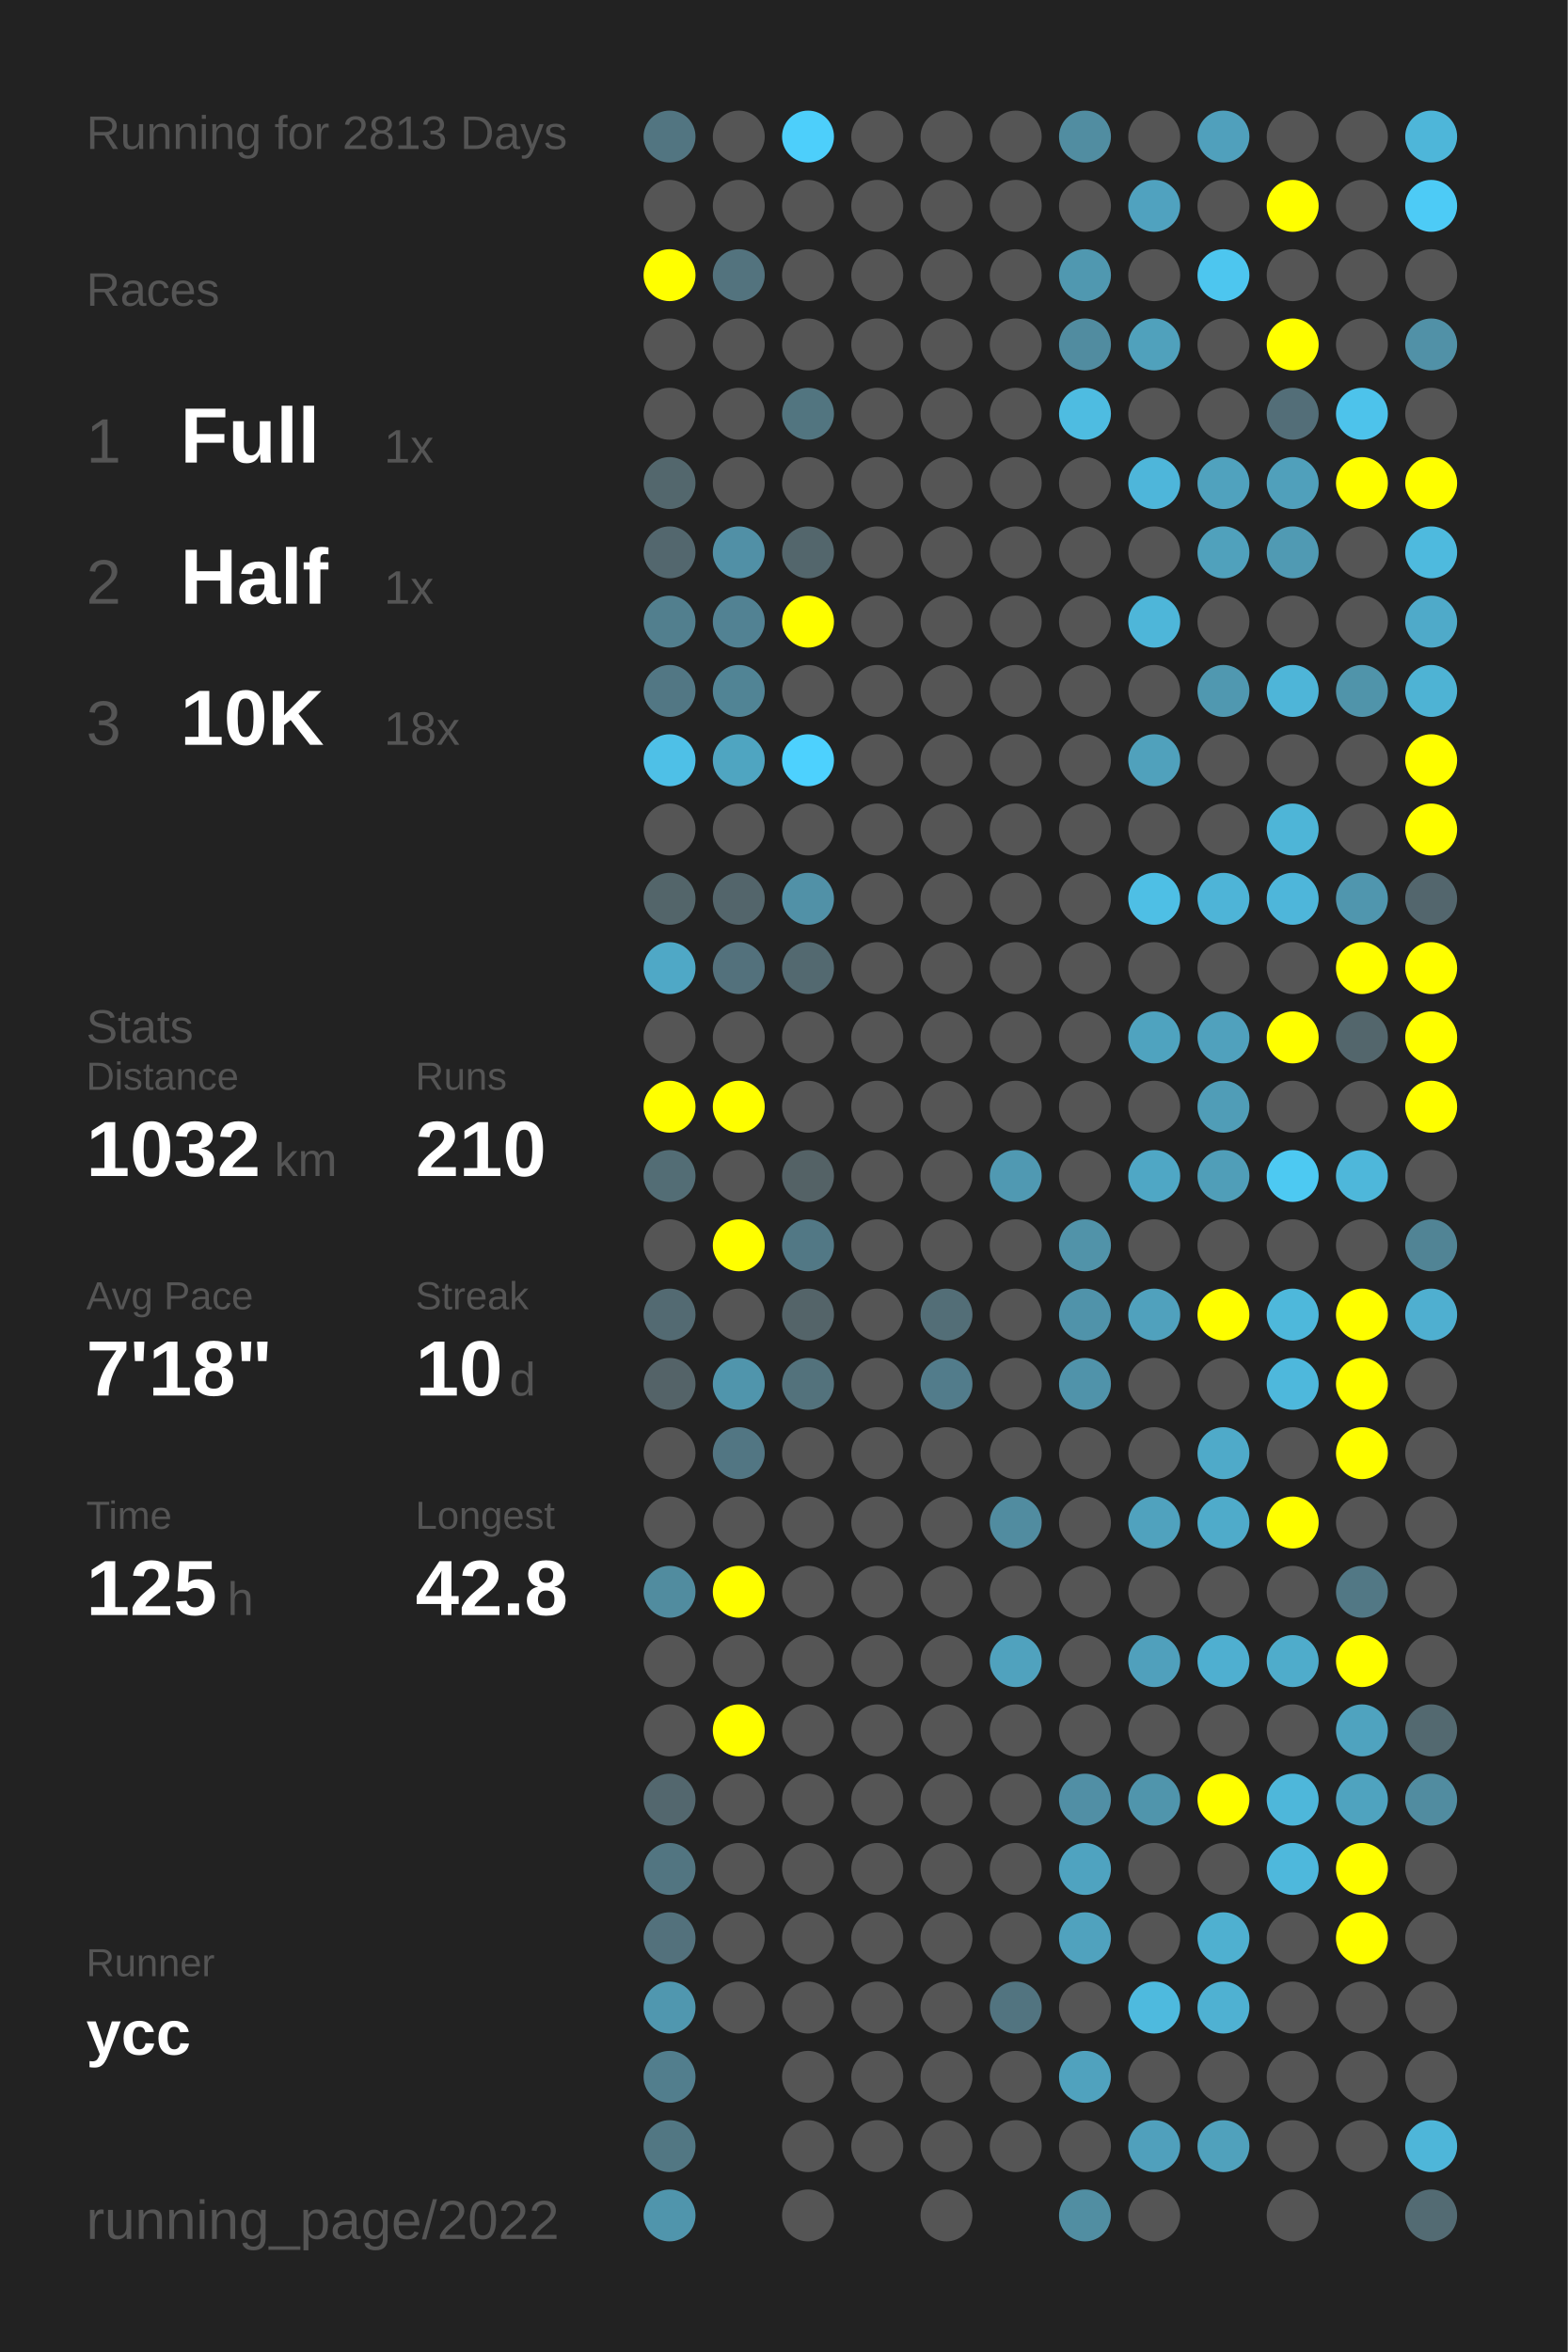
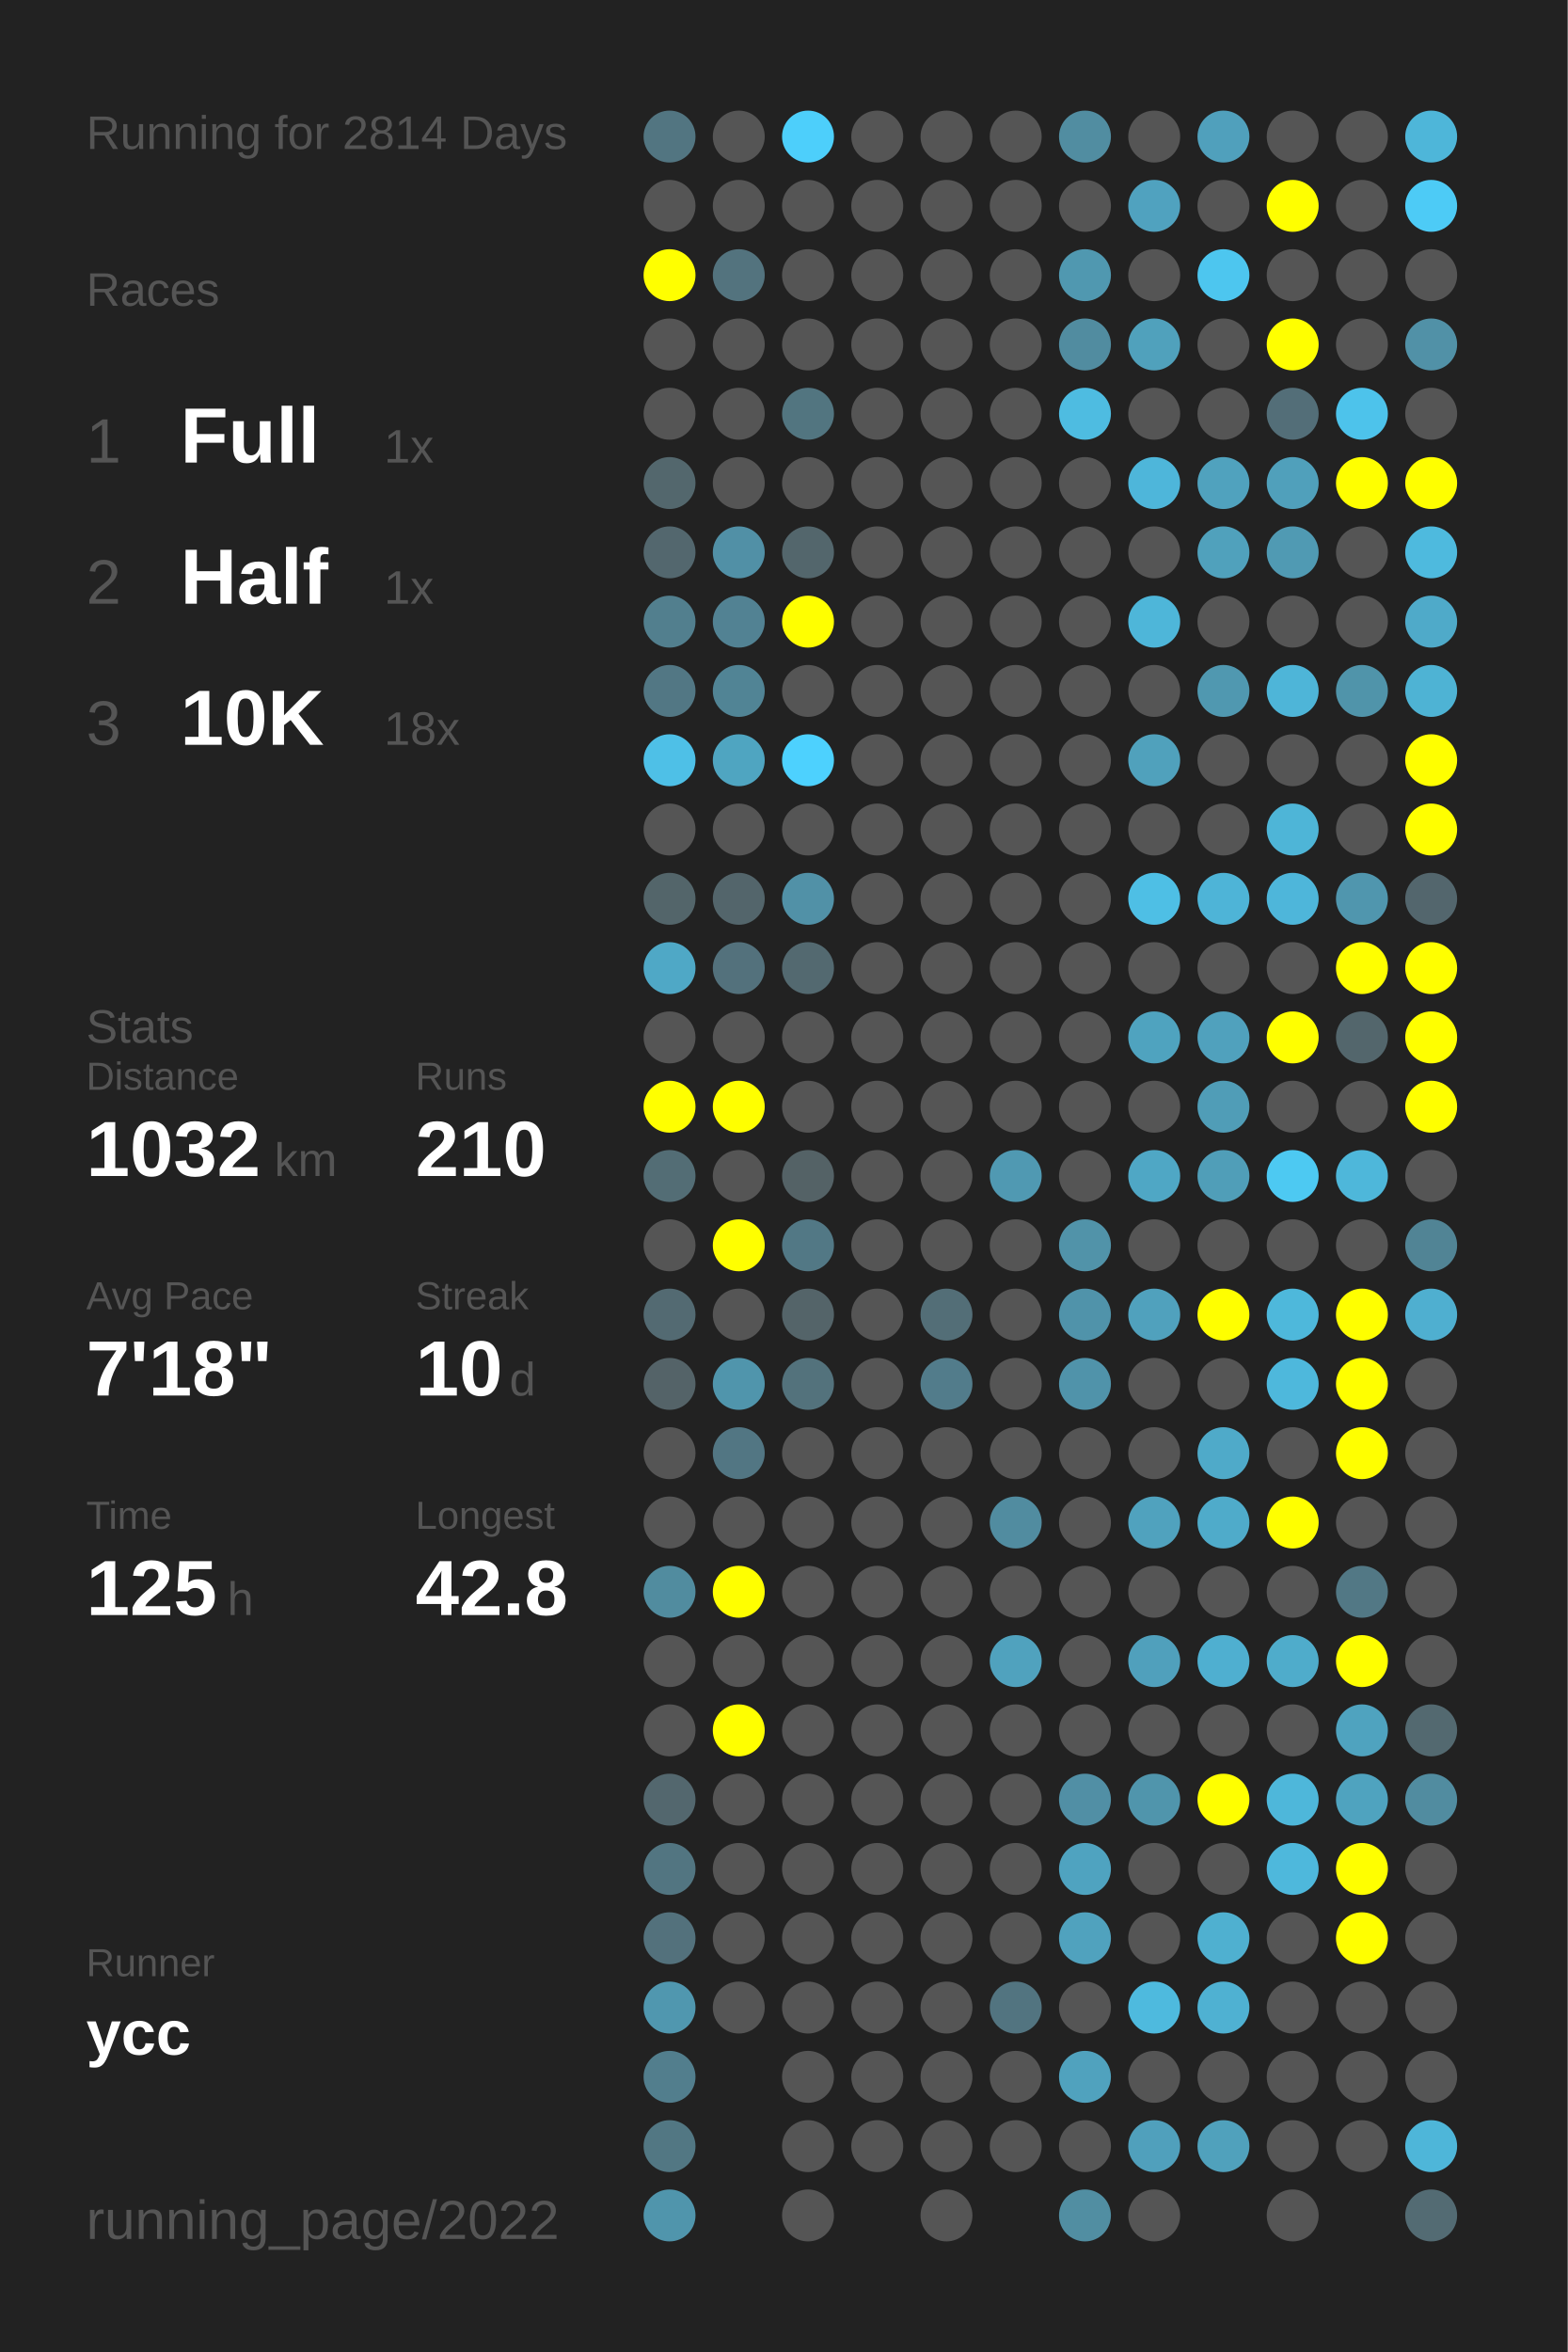
<svg xmlns="http://www.w3.org/2000/svg" baseProfile="full" height="300mm" version="1.1" viewBox="0,0,200,300" width="200mm">
  <defs />
  <rect fill="#222222" height="300" width="200" x="0" y="0" />
-   <text fill="#555555" style="font-size:6px; font-family:Arial;" x="11" y="19">Running for 2813 Days</text>
+   <text fill="#555555" style="font-size:6px; font-family:Arial;" x="11" y="19">Running for 2814 Days</text>
  <text fill="#555555" style="font-size:6px; font-family:Arial;" x="11" y="39">Races</text>
  <text fill="#555555" style="font-size:8px; font-family:Arial;" x="11" y="59">1</text>
  <text fill="#FFFFFF" style="font-size:10px; font-family:Arial; font-weight:bold;" x="23" y="59">Full</text>
  <text fill="#555555" style="font-size:6px; font-family:Arial;" x="49" y="59">1x</text>
  <text fill="#555555" style="font-size:8px; font-family:Arial;" x="11" y="77">2</text>
  <text fill="#FFFFFF" style="font-size:10px; font-family:Arial; font-weight:bold;" x="23" y="77">Half</text>
  <text fill="#555555" style="font-size:6px; font-family:Arial;" x="49" y="77">1x</text>
  <text fill="#555555" style="font-size:8px; font-family:Arial;" x="11" y="95">3</text>
  <text fill="#FFFFFF" style="font-size:10px; font-family:Arial; font-weight:bold;" x="23" y="95">10K</text>
  <text fill="#555555" style="font-size:6px; font-family:Arial;" x="49" y="95">18x</text>
  <text fill="#555555" style="font-size:6px; font-family:Arial;" x="11" y="133">Stats</text>
  <text fill="#555555" style="font-size:5px; font-family:Arial;" x="11" y="139">Distance</text>
  <text fill="#FFFFFF" style="font-size:10px; font-family:Arial; font-weight:bold;" x="11" y="150">1032</text>
  <text fill="#555555" style="font-size:6px; font-family:Arial;" x="35" y="150">km</text>
  <text fill="#555555" style="font-size:5px; font-family:Arial;" x="53" y="139">Runs</text>
  <text fill="#FFFFFF" style="font-size:10px; font-family:Arial; font-weight:bold;" x="53" y="150">210</text>
  <text fill="#555555" style="font-size:5px; font-family:Arial;" x="11" y="167">Avg Pace</text>
  <text fill="#FFFFFF" style="font-size:10px; font-family:Arial; font-weight:bold;" x="11" y="178">7'18"</text>
  <text fill="#555555" style="font-size:5px; font-family:Arial;" x="53" y="167">Streak</text>
  <text fill="#FFFFFF" style="font-size:10px; font-family:Arial; font-weight:bold;" x="53" y="178">10</text>
  <text fill="#555555" style="font-size:6px; font-family:Arial;" x="65" y="178">d</text>
  <text fill="#555555" style="font-size:5px; font-family:Arial;" x="11" y="195">Time</text>
  <text fill="#FFFFFF" style="font-size:10px; font-family:Arial; font-weight:bold;" x="11" y="206">125</text>
  <text fill="#555555" style="font-size:6px; font-family:Arial;" x="29" y="206">h</text>
  <text fill="#555555" style="font-size:5px; font-family:Arial;" x="53" y="195">Longest</text>
  <text fill="#FFFFFF" style="font-size:10px; font-family:Arial; font-weight:bold;" x="53" y="206">42.8</text>
  <text fill="#555555" style="font-size:5px; font-family:Arial;" x="11" y="252.065">Runner</text>
  <text fill="#FFFFFF" style="font-size:8px; font-family:Arial; font-weight:bold;" x="11" y="262.065">ycc</text>
  <text fill="#555555" style="font-size:7px; font-family:Arial;" x="11" y="285.581">running_page/2022</text>
  <circle cx="85.417" cy="17.419" fill="#527581" r="3.312" />
  <circle cx="85.417" cy="26.258" fill="#555555" r="3.312" />
  <circle cx="85.417" cy="35.097" fill="#FFFF00" r="3.312" />
  <circle cx="85.417" cy="43.935" fill="#555555" r="3.312" />
  <circle cx="85.417" cy="52.774" fill="#555555" r="3.312" />
  <circle cx="85.417" cy="61.613" fill="#53676d" r="3.312" />
  <circle cx="85.417" cy="70.452" fill="#53676e" r="3.312" />
  <circle cx="85.417" cy="79.29" fill="#527f8e" r="3.312" />
  <circle cx="85.417" cy="88.129" fill="#527784" r="3.312" />
  <circle cx="85.417" cy="96.968" fill="#4ec0e7" r="3.312" />
  <circle cx="85.417" cy="105.806" fill="#555555" r="3.312" />
  <circle cx="85.417" cy="114.645" fill="#53656a" r="3.312" />
  <circle cx="85.417" cy="123.484" fill="#4fa8c6" r="3.312" />
  <circle cx="85.417" cy="132.323" fill="#555555" r="3.312" />
  <circle cx="85.417" cy="141.161" fill="#FFFF00" r="3.312" />
  <circle cx="85.417" cy="150" fill="#536d75" r="3.312" />
  <circle cx="85.417" cy="158.839" fill="#555555" r="3.312" />
  <circle cx="85.417" cy="167.677" fill="#536a72" r="3.312" />
  <circle cx="85.417" cy="176.516" fill="#546368" r="3.312" />
  <circle cx="85.417" cy="185.355" fill="#555555" r="3.312" />
  <circle cx="85.417" cy="194.194" fill="#555555" r="3.312" />
  <circle cx="85.417" cy="203.032" fill="#518c9f" r="3.312" />
  <circle cx="85.417" cy="211.871" fill="#555555" r="3.312" />
  <circle cx="85.417" cy="220.71" fill="#555555" r="3.312" />
  <circle cx="85.417" cy="229.548" fill="#53676e" r="3.312" />
  <circle cx="85.417" cy="238.387" fill="#527581" r="3.312" />
  <circle cx="85.417" cy="247.226" fill="#53717c" r="3.312" />
  <circle cx="85.417" cy="256.065" fill="#5097af" r="3.312" />
  <circle cx="85.417" cy="264.903" fill="#527e8d" r="3.312" />
  <circle cx="85.417" cy="273.742" fill="#527783" r="3.312" />
  <circle cx="85.417" cy="282.581" fill="#5095ac" r="3.312" />
  <circle cx="94.25" cy="17.419" fill="#555555" r="3.312" />
  <circle cx="94.25" cy="26.258" fill="#555555" r="3.312" />
  <circle cx="94.25" cy="35.097" fill="#53737e" r="3.312" />
  <circle cx="94.25" cy="43.935" fill="#555555" r="3.312" />
  <circle cx="94.25" cy="52.774" fill="#555555" r="3.312" />
  <circle cx="94.25" cy="61.613" fill="#555555" r="3.312" />
  <circle cx="94.25" cy="70.452" fill="#5190a6" r="3.312" />
  <circle cx="94.25" cy="79.29" fill="#528293" r="3.312" />
  <circle cx="94.25" cy="88.129" fill="#518495" r="3.312" />
  <circle cx="94.25" cy="96.968" fill="#4fa5c1" r="3.312" />
  <circle cx="94.25" cy="105.806" fill="#555555" r="3.312" />
  <circle cx="94.25" cy="114.645" fill="#53656b" r="3.312" />
  <circle cx="94.25" cy="123.484" fill="#53717c" r="3.312" />
  <circle cx="94.25" cy="132.323" fill="#555555" r="3.312" />
  <circle cx="94.25" cy="141.161" fill="#FFFF00" r="3.312" />
  <circle cx="94.25" cy="150" fill="#555555" r="3.312" />
  <circle cx="94.25" cy="158.839" fill="#FFFF00" r="3.312" />
  <circle cx="94.25" cy="167.677" fill="#555555" r="3.312" />
  <circle cx="94.25" cy="176.516" fill="#5095ac" r="3.312" />
  <circle cx="94.25" cy="185.355" fill="#527683" r="3.312" />
  <circle cx="94.25" cy="194.194" fill="#555555" r="3.312" />
  <circle cx="94.25" cy="203.032" fill="#FFFF00" r="3.312" />
  <circle cx="94.25" cy="211.871" fill="#555555" r="3.312" />
  <circle cx="94.25" cy="220.71" fill="#FFFF00" r="3.312" />
  <circle cx="94.25" cy="229.548" fill="#555555" r="3.312" />
  <circle cx="94.25" cy="238.387" fill="#555555" r="3.312" />
  <circle cx="94.25" cy="247.226" fill="#555555" r="3.312" />
  <circle cx="94.25" cy="256.065" fill="#555555" r="3.312" />
  <circle cx="103.083" cy="17.419" fill="#4dcffb" r="3.312" />
  <circle cx="103.083" cy="26.258" fill="#555555" r="3.312" />
  <circle cx="103.083" cy="35.097" fill="#555555" r="3.312" />
  <circle cx="103.083" cy="43.935" fill="#555555" r="3.312" />
  <circle cx="103.083" cy="52.774" fill="#527580" r="3.312" />
  <circle cx="103.083" cy="61.613" fill="#555555" r="3.312" />
  <circle cx="103.083" cy="70.452" fill="#53666c" r="3.312" />
  <circle cx="103.083" cy="79.29" fill="#FFFF00" r="3.312" />
  <circle cx="103.083" cy="88.129" fill="#555555" r="3.312" />
  <circle cx="103.083" cy="96.968" fill="#4dd1fe" r="3.312" />
  <circle cx="103.083" cy="105.806" fill="#555555" r="3.312" />
  <circle cx="103.083" cy="114.645" fill="#5191a7" r="3.312" />
  <circle cx="103.083" cy="123.484" fill="#536970" r="3.312" />
  <circle cx="103.083" cy="132.323" fill="#555555" r="3.312" />
  <circle cx="103.083" cy="141.161" fill="#555555" r="3.312" />
  <circle cx="103.083" cy="150" fill="#546266" r="3.312" />
  <circle cx="103.083" cy="158.839" fill="#527885" r="3.312" />
  <circle cx="103.083" cy="167.677" fill="#546469" r="3.312" />
  <circle cx="103.083" cy="176.516" fill="#53727c" r="3.312" />
  <circle cx="103.083" cy="185.355" fill="#555555" r="3.312" />
  <circle cx="103.083" cy="194.194" fill="#555555" r="3.312" />
  <circle cx="103.083" cy="203.032" fill="#555555" r="3.312" />
  <circle cx="103.083" cy="211.871" fill="#555555" r="3.312" />
  <circle cx="103.083" cy="220.71" fill="#555555" r="3.312" />
  <circle cx="103.083" cy="229.548" fill="#555555" r="3.312" />
  <circle cx="103.083" cy="238.387" fill="#555555" r="3.312" />
  <circle cx="103.083" cy="247.226" fill="#555555" r="3.312" />
  <circle cx="103.083" cy="256.065" fill="#555555" r="3.312" />
  <circle cx="103.083" cy="264.903" fill="#555555" r="3.312" />
  <circle cx="103.083" cy="273.742" fill="#555555" r="3.312" />
  <circle cx="103.083" cy="282.581" fill="#555555" r="3.312" />
  <circle cx="111.917" cy="17.419" fill="#555555" r="3.312" />
  <circle cx="111.917" cy="26.258" fill="#555555" r="3.312" />
  <circle cx="111.917" cy="35.097" fill="#555555" r="3.312" />
  <circle cx="111.917" cy="43.935" fill="#555555" r="3.312" />
  <circle cx="111.917" cy="52.774" fill="#555555" r="3.312" />
  <circle cx="111.917" cy="61.613" fill="#555555" r="3.312" />
  <circle cx="111.917" cy="70.452" fill="#555555" r="3.312" />
  <circle cx="111.917" cy="79.29" fill="#555555" r="3.312" />
  <circle cx="111.917" cy="88.129" fill="#555555" r="3.312" />
  <circle cx="111.917" cy="96.968" fill="#555555" r="3.312" />
  <circle cx="111.917" cy="105.806" fill="#555555" r="3.312" />
  <circle cx="111.917" cy="114.645" fill="#555555" r="3.312" />
  <circle cx="111.917" cy="123.484" fill="#555555" r="3.312" />
  <circle cx="111.917" cy="132.323" fill="#555555" r="3.312" />
  <circle cx="111.917" cy="141.161" fill="#555555" r="3.312" />
  <circle cx="111.917" cy="150" fill="#555555" r="3.312" />
  <circle cx="111.917" cy="158.839" fill="#555555" r="3.312" />
  <circle cx="111.917" cy="167.677" fill="#555555" r="3.312" />
  <circle cx="111.917" cy="176.516" fill="#555555" r="3.312" />
  <circle cx="111.917" cy="185.355" fill="#555555" r="3.312" />
  <circle cx="111.917" cy="194.194" fill="#555555" r="3.312" />
  <circle cx="111.917" cy="203.032" fill="#555555" r="3.312" />
  <circle cx="111.917" cy="211.871" fill="#555555" r="3.312" />
  <circle cx="111.917" cy="220.71" fill="#555555" r="3.312" />
  <circle cx="111.917" cy="229.548" fill="#555555" r="3.312" />
  <circle cx="111.917" cy="238.387" fill="#555555" r="3.312" />
  <circle cx="111.917" cy="247.226" fill="#555555" r="3.312" />
  <circle cx="111.917" cy="256.065" fill="#555555" r="3.312" />
  <circle cx="111.917" cy="264.903" fill="#555555" r="3.312" />
  <circle cx="111.917" cy="273.742" fill="#555555" r="3.312" />
  <circle cx="120.75" cy="17.419" fill="#555555" r="3.312" />
  <circle cx="120.75" cy="26.258" fill="#555555" r="3.312" />
  <circle cx="120.75" cy="35.097" fill="#555555" r="3.312" />
  <circle cx="120.75" cy="43.935" fill="#555555" r="3.312" />
  <circle cx="120.75" cy="52.774" fill="#555555" r="3.312" />
  <circle cx="120.75" cy="61.613" fill="#555555" r="3.312" />
  <circle cx="120.75" cy="70.452" fill="#555555" r="3.312" />
  <circle cx="120.75" cy="79.29" fill="#555555" r="3.312" />
  <circle cx="120.75" cy="88.129" fill="#555555" r="3.312" />
  <circle cx="120.75" cy="96.968" fill="#555555" r="3.312" />
  <circle cx="120.75" cy="105.806" fill="#555555" r="3.312" />
  <circle cx="120.75" cy="114.645" fill="#555555" r="3.312" />
  <circle cx="120.75" cy="123.484" fill="#555555" r="3.312" />
  <circle cx="120.75" cy="132.323" fill="#555555" r="3.312" />
  <circle cx="120.75" cy="141.161" fill="#555555" r="3.312" />
  <circle cx="120.75" cy="150" fill="#555555" r="3.312" />
  <circle cx="120.75" cy="158.839" fill="#555555" r="3.312" />
  <circle cx="120.75" cy="167.677" fill="#536e77" r="3.312" />
  <circle cx="120.75" cy="176.516" fill="#527c8b" r="3.312" />
  <circle cx="120.75" cy="185.355" fill="#555555" r="3.312" />
  <circle cx="120.75" cy="194.194" fill="#555555" r="3.312" />
  <circle cx="120.75" cy="203.032" fill="#555555" r="3.312" />
  <circle cx="120.75" cy="211.871" fill="#555555" r="3.312" />
  <circle cx="120.75" cy="220.71" fill="#555555" r="3.312" />
  <circle cx="120.75" cy="229.548" fill="#555555" r="3.312" />
  <circle cx="120.75" cy="238.387" fill="#555555" r="3.312" />
  <circle cx="120.75" cy="247.226" fill="#555555" r="3.312" />
  <circle cx="120.75" cy="256.065" fill="#555555" r="3.312" />
  <circle cx="120.75" cy="264.903" fill="#555555" r="3.312" />
  <circle cx="120.75" cy="273.742" fill="#555555" r="3.312" />
  <circle cx="120.75" cy="282.581" fill="#555555" r="3.312" />
  <circle cx="129.583" cy="17.419" fill="#555555" r="3.312" />
  <circle cx="129.583" cy="26.258" fill="#555555" r="3.312" />
  <circle cx="129.583" cy="35.097" fill="#555555" r="3.312" />
  <circle cx="129.583" cy="43.935" fill="#555555" r="3.312" />
  <circle cx="129.583" cy="52.774" fill="#555555" r="3.312" />
  <circle cx="129.583" cy="61.613" fill="#555555" r="3.312" />
  <circle cx="129.583" cy="70.452" fill="#555555" r="3.312" />
  <circle cx="129.583" cy="79.29" fill="#555555" r="3.312" />
  <circle cx="129.583" cy="88.129" fill="#555555" r="3.312" />
  <circle cx="129.583" cy="96.968" fill="#555555" r="3.312" />
  <circle cx="129.583" cy="105.806" fill="#555555" r="3.312" />
  <circle cx="129.583" cy="114.645" fill="#555555" r="3.312" />
  <circle cx="129.583" cy="123.484" fill="#555555" r="3.312" />
  <circle cx="129.583" cy="132.323" fill="#555555" r="3.312" />
  <circle cx="129.583" cy="141.161" fill="#555555" r="3.312" />
  <circle cx="129.583" cy="150" fill="#5099b2" r="3.312" />
  <circle cx="129.583" cy="158.839" fill="#555555" r="3.312" />
  <circle cx="129.583" cy="167.677" fill="#555555" r="3.312" />
  <circle cx="129.583" cy="176.516" fill="#555555" r="3.312" />
  <circle cx="129.583" cy="185.355" fill="#555555" r="3.312" />
  <circle cx="129.583" cy="194.194" fill="#518ca0" r="3.312" />
  <circle cx="129.583" cy="203.032" fill="#555555" r="3.312" />
  <circle cx="129.583" cy="211.871" fill="#50a2be" r="3.312" />
  <circle cx="129.583" cy="220.71" fill="#555555" r="3.312" />
  <circle cx="129.583" cy="229.548" fill="#555555" r="3.312" />
  <circle cx="129.583" cy="238.387" fill="#555555" r="3.312" />
  <circle cx="129.583" cy="247.226" fill="#555555" r="3.312" />
  <circle cx="129.583" cy="256.065" fill="#527480" r="3.312" />
  <circle cx="129.583" cy="264.903" fill="#555555" r="3.312" />
  <circle cx="129.583" cy="273.742" fill="#555555" r="3.312" />
  <circle cx="138.417" cy="17.419" fill="#518da1" r="3.312" />
  <circle cx="138.417" cy="26.258" fill="#555555" r="3.312" />
  <circle cx="138.417" cy="35.097" fill="#5098b0" r="3.312" />
  <circle cx="138.417" cy="43.935" fill="#518ca0" r="3.312" />
  <circle cx="138.417" cy="52.774" fill="#4ebce1" r="3.312" />
  <circle cx="138.417" cy="61.613" fill="#555555" r="3.312" />
  <circle cx="138.417" cy="70.452" fill="#555555" r="3.312" />
  <circle cx="138.417" cy="79.29" fill="#555555" r="3.312" />
  <circle cx="138.417" cy="88.129" fill="#555555" r="3.312" />
  <circle cx="138.417" cy="96.968" fill="#555555" r="3.312" />
  <circle cx="138.417" cy="105.806" fill="#555555" r="3.312" />
  <circle cx="138.417" cy="114.645" fill="#555555" r="3.312" />
  <circle cx="138.417" cy="123.484" fill="#555555" r="3.312" />
  <circle cx="138.417" cy="132.323" fill="#555555" r="3.312" />
  <circle cx="138.417" cy="141.161" fill="#555555" r="3.312" />
  <circle cx="138.417" cy="150" fill="#555555" r="3.312" />
  <circle cx="138.417" cy="158.839" fill="#5193a9" r="3.312" />
  <circle cx="138.417" cy="167.677" fill="#5093aa" r="3.312" />
  <circle cx="138.417" cy="176.516" fill="#5093aa" r="3.312" />
  <circle cx="138.417" cy="185.355" fill="#555555" r="3.312" />
  <circle cx="138.417" cy="194.194" fill="#555555" r="3.312" />
  <circle cx="138.417" cy="203.032" fill="#555555" r="3.312" />
  <circle cx="138.417" cy="211.871" fill="#555555" r="3.312" />
  <circle cx="138.417" cy="220.71" fill="#555555" r="3.312" />
  <circle cx="138.417" cy="229.548" fill="#518fa5" r="3.312" />
  <circle cx="138.417" cy="238.387" fill="#4fa3c0" r="3.312" />
  <circle cx="138.417" cy="247.226" fill="#50a2be" r="3.312" />
  <circle cx="138.417" cy="256.065" fill="#555555" r="3.312" />
  <circle cx="138.417" cy="264.903" fill="#50a2be" r="3.312" />
  <circle cx="138.417" cy="273.742" fill="#555555" r="3.312" />
  <circle cx="138.417" cy="282.581" fill="#518ea2" r="3.312" />
  <circle cx="147.25" cy="17.419" fill="#555555" r="3.312" />
  <circle cx="147.25" cy="26.258" fill="#50a2bf" r="3.312" />
  <circle cx="147.25" cy="35.097" fill="#555555" r="3.312" />
  <circle cx="147.25" cy="43.935" fill="#50a1bc" r="3.312" />
  <circle cx="147.25" cy="52.774" fill="#555555" r="3.312" />
  <circle cx="147.25" cy="61.613" fill="#4eb6da" r="3.312" />
  <circle cx="147.25" cy="70.452" fill="#555555" r="3.312" />
  <circle cx="147.25" cy="79.29" fill="#4eb6d9" r="3.312" />
  <circle cx="147.25" cy="88.129" fill="#555555" r="3.312" />
  <circle cx="147.25" cy="96.968" fill="#50a1bc" r="3.312" />
  <circle cx="147.25" cy="105.806" fill="#555555" r="3.312" />
  <circle cx="147.25" cy="114.645" fill="#4ebfe5" r="3.312" />
  <circle cx="147.25" cy="123.484" fill="#555555" r="3.312" />
  <circle cx="147.25" cy="132.323" fill="#4fa3bf" r="3.312" />
  <circle cx="147.25" cy="141.161" fill="#555555" r="3.312" />
  <circle cx="147.25" cy="150" fill="#4fa7c5" r="3.312" />
  <circle cx="147.25" cy="158.839" fill="#555555" r="3.312" />
  <circle cx="147.25" cy="167.677" fill="#50a1bd" r="3.312" />
  <circle cx="147.25" cy="176.516" fill="#555555" r="3.312" />
  <circle cx="147.25" cy="185.355" fill="#555555" r="3.312" />
  <circle cx="147.25" cy="194.194" fill="#50a2be" r="3.312" />
  <circle cx="147.25" cy="203.032" fill="#555555" r="3.312" />
  <circle cx="147.25" cy="211.871" fill="#50a0bc" r="3.312" />
  <circle cx="147.25" cy="220.71" fill="#555555" r="3.312" />
  <circle cx="147.25" cy="229.548" fill="#5095ac" r="3.312" />
  <circle cx="147.25" cy="238.387" fill="#555555" r="3.312" />
  <circle cx="147.25" cy="247.226" fill="#555555" r="3.312" />
  <circle cx="147.25" cy="256.065" fill="#4ebade" r="3.312" />
  <circle cx="147.25" cy="264.903" fill="#555555" r="3.312" />
  <circle cx="147.25" cy="273.742" fill="#50a0bc" r="3.312" />
  <circle cx="147.25" cy="282.581" fill="#555555" r="3.312" />
  <circle cx="156.083" cy="17.419" fill="#50a0bc" r="3.312" />
  <circle cx="156.083" cy="26.258" fill="#555555" r="3.312" />
  <circle cx="156.083" cy="35.097" fill="#4dc6ef" r="3.312" />
  <circle cx="156.083" cy="43.935" fill="#555555" r="3.312" />
  <circle cx="156.083" cy="52.774" fill="#555555" r="3.312" />
  <circle cx="156.083" cy="61.613" fill="#50a2be" r="3.312" />
  <circle cx="156.083" cy="70.452" fill="#50a1bc" r="3.312" />
  <circle cx="156.083" cy="79.29" fill="#555555" r="3.312" />
  <circle cx="156.083" cy="88.129" fill="#5098b0" r="3.312" />
  <circle cx="156.083" cy="96.968" fill="#555555" r="3.312" />
  <circle cx="156.083" cy="105.806" fill="#555555" r="3.312" />
  <circle cx="156.083" cy="114.645" fill="#4eb4d7" r="3.312" />
  <circle cx="156.083" cy="123.484" fill="#555555" r="3.312" />
  <circle cx="156.083" cy="132.323" fill="#50a1bd" r="3.312" />
  <circle cx="156.083" cy="141.161" fill="#509db7" r="3.312" />
  <circle cx="156.083" cy="150" fill="#509eb8" r="3.312" />
  <circle cx="156.083" cy="158.839" fill="#555555" r="3.312" />
  <circle cx="156.083" cy="167.677" fill="#FFFF00" r="3.312" />
  <circle cx="156.083" cy="176.516" fill="#555555" r="3.312" />
  <circle cx="156.083" cy="185.355" fill="#4faac9" r="3.312" />
  <circle cx="156.083" cy="194.194" fill="#4fabca" r="3.312" />
  <circle cx="156.083" cy="203.032" fill="#555555" r="3.312" />
  <circle cx="156.083" cy="211.871" fill="#4fafd0" r="3.312" />
  <circle cx="156.083" cy="220.71" fill="#555555" r="3.312" />
  <circle cx="156.083" cy="229.548" fill="#FFFF00" r="3.312" />
  <circle cx="156.083" cy="238.387" fill="#555555" r="3.312" />
  <circle cx="156.083" cy="247.226" fill="#4fb0d0" r="3.312" />
  <circle cx="156.083" cy="256.065" fill="#4fb1d2" r="3.312" />
  <circle cx="156.083" cy="264.903" fill="#555555" r="3.312" />
  <circle cx="156.083" cy="273.742" fill="#50a1bc" r="3.312" />
  <circle cx="164.917" cy="17.419" fill="#555555" r="3.312" />
  <circle cx="164.917" cy="26.258" fill="#FFFF00" r="3.312" />
  <circle cx="164.917" cy="35.097" fill="#555555" r="3.312" />
  <circle cx="164.917" cy="43.935" fill="#FFFF00" r="3.312" />
  <circle cx="164.917" cy="52.774" fill="#536e78" r="3.312" />
  <circle cx="164.917" cy="61.613" fill="#50a0bb" r="3.312" />
  <circle cx="164.917" cy="70.452" fill="#509ab3" r="3.312" />
  <circle cx="164.917" cy="79.29" fill="#555555" r="3.312" />
  <circle cx="164.917" cy="88.129" fill="#4eb5d8" r="3.312" />
  <circle cx="164.917" cy="96.968" fill="#555555" r="3.312" />
  <circle cx="164.917" cy="105.806" fill="#4eb5d7" r="3.312" />
  <circle cx="164.917" cy="114.645" fill="#4eb6da" r="3.312" />
  <circle cx="164.917" cy="123.484" fill="#555555" r="3.312" />
  <circle cx="164.917" cy="132.323" fill="#FFFF00" r="3.312" />
  <circle cx="164.917" cy="141.161" fill="#555555" r="3.312" />
  <circle cx="164.917" cy="150" fill="#4dc9f2" r="3.312" />
  <circle cx="164.917" cy="158.839" fill="#555555" r="3.312" />
  <circle cx="164.917" cy="167.677" fill="#4eb8db" r="3.312" />
  <circle cx="164.917" cy="176.516" fill="#4eb8dc" r="3.312" />
  <circle cx="164.917" cy="185.355" fill="#555555" r="3.312" />
  <circle cx="164.917" cy="194.194" fill="#FFFF00" r="3.312" />
  <circle cx="164.917" cy="203.032" fill="#555555" r="3.312" />
  <circle cx="164.917" cy="211.871" fill="#4faccb" r="3.312" />
  <circle cx="164.917" cy="220.71" fill="#555555" r="3.312" />
  <circle cx="164.917" cy="229.548" fill="#4eb7da" r="3.312" />
  <circle cx="164.917" cy="238.387" fill="#4eb8dc" r="3.312" />
  <circle cx="164.917" cy="247.226" fill="#555555" r="3.312" />
  <circle cx="164.917" cy="256.065" fill="#555555" r="3.312" />
  <circle cx="164.917" cy="264.903" fill="#555555" r="3.312" />
  <circle cx="164.917" cy="273.742" fill="#555555" r="3.312" />
  <circle cx="164.917" cy="282.581" fill="#555555" r="3.312" />
  <circle cx="173.75" cy="17.419" fill="#555555" r="3.312" />
  <circle cx="173.75" cy="26.258" fill="#555555" r="3.312" />
  <circle cx="173.75" cy="35.097" fill="#555555" r="3.312" />
  <circle cx="173.75" cy="43.935" fill="#555555" r="3.312" />
  <circle cx="173.75" cy="52.774" fill="#4dc3eb" r="3.312" />
  <circle cx="173.75" cy="61.613" fill="#FFFF00" r="3.312" />
  <circle cx="173.75" cy="70.452" fill="#555555" r="3.312" />
  <circle cx="173.75" cy="79.29" fill="#555555" r="3.312" />
  <circle cx="173.75" cy="88.129" fill="#5094aa" r="3.312" />
  <circle cx="173.75" cy="96.968" fill="#555555" r="3.312" />
  <circle cx="173.75" cy="105.806" fill="#555555" r="3.312" />
  <circle cx="173.75" cy="114.645" fill="#5096ae" r="3.312" />
  <circle cx="173.75" cy="123.484" fill="#FFFF00" r="3.312" />
  <circle cx="173.75" cy="132.323" fill="#53666c" r="3.312" />
  <circle cx="173.75" cy="141.161" fill="#555555" r="3.312" />
  <circle cx="173.75" cy="150" fill="#4eb7da" r="3.312" />
  <circle cx="173.75" cy="158.839" fill="#555555" r="3.312" />
  <circle cx="173.75" cy="167.677" fill="#FFFF00" r="3.312" />
  <circle cx="173.75" cy="176.516" fill="#FFFF00" r="3.312" />
  <circle cx="173.75" cy="185.355" fill="#FFFF00" r="3.312" />
  <circle cx="173.75" cy="194.194" fill="#555555" r="3.312" />
  <circle cx="173.75" cy="203.032" fill="#527885" r="3.312" />
  <circle cx="173.75" cy="211.871" fill="#FFFF00" r="3.312" />
  <circle cx="173.75" cy="220.71" fill="#4fa3bf" r="3.312" />
  <circle cx="173.75" cy="229.548" fill="#4fa3bf" r="3.312" />
  <circle cx="173.75" cy="238.387" fill="#FFFF00" r="3.312" />
  <circle cx="173.75" cy="247.226" fill="#FFFF00" r="3.312" />
  <circle cx="173.75" cy="256.065" fill="#555555" r="3.312" />
  <circle cx="173.75" cy="264.903" fill="#555555" r="3.312" />
  <circle cx="173.75" cy="273.742" fill="#555555" r="3.312" />
  <circle cx="182.583" cy="17.419" fill="#4eb6d9" r="3.312" />
  <circle cx="182.583" cy="26.258" fill="#4dcbf6" r="3.312" />
  <circle cx="182.583" cy="35.097" fill="#555555" r="3.312" />
  <circle cx="182.583" cy="43.935" fill="#5191a7" r="3.312" />
  <circle cx="182.583" cy="52.774" fill="#555555" r="3.312" />
  <circle cx="182.583" cy="61.613" fill="#FFFF00" r="3.312" />
  <circle cx="182.583" cy="70.452" fill="#4ebade" r="3.312" />
  <circle cx="182.583" cy="79.29" fill="#4faac9" r="3.312" />
  <circle cx="182.583" cy="88.129" fill="#4eb3d4" r="3.312" />
  <circle cx="182.583" cy="96.968" fill="#FFFF00" r="3.312" />
  <circle cx="182.583" cy="105.806" fill="#FFFF00" r="3.312" />
  <circle cx="182.583" cy="114.645" fill="#53666d" r="3.312" />
  <circle cx="182.583" cy="123.484" fill="#FFFF00" r="3.312" />
  <circle cx="182.583" cy="132.323" fill="#FFFF00" r="3.312" />
  <circle cx="182.583" cy="141.161" fill="#FFFF00" r="3.312" />
  <circle cx="182.583" cy="150" fill="#555555" r="3.312" />
  <circle cx="182.583" cy="158.839" fill="#518495" r="3.312" />
  <circle cx="182.583" cy="167.677" fill="#4fafd0" r="3.312" />
  <circle cx="182.583" cy="176.516" fill="#555555" r="3.312" />
  <circle cx="182.583" cy="185.355" fill="#555555" r="3.312" />
  <circle cx="182.583" cy="194.194" fill="#555555" r="3.312" />
  <circle cx="182.583" cy="203.032" fill="#555555" r="3.312" />
  <circle cx="182.583" cy="211.871" fill="#555555" r="3.312" />
  <circle cx="182.583" cy="220.71" fill="#536970" r="3.312" />
  <circle cx="182.583" cy="229.548" fill="#518ca0" r="3.312" />
  <circle cx="182.583" cy="238.387" fill="#555555" r="3.312" />
  <circle cx="182.583" cy="247.226" fill="#555555" r="3.312" />
  <circle cx="182.583" cy="256.065" fill="#555555" r="3.312" />
  <circle cx="182.583" cy="264.903" fill="#555555" r="3.312" />
  <circle cx="182.583" cy="273.742" fill="#4eb6d9" r="3.312" />
  <circle cx="182.583" cy="282.581" fill="#536b73" r="3.312" />
</svg>
